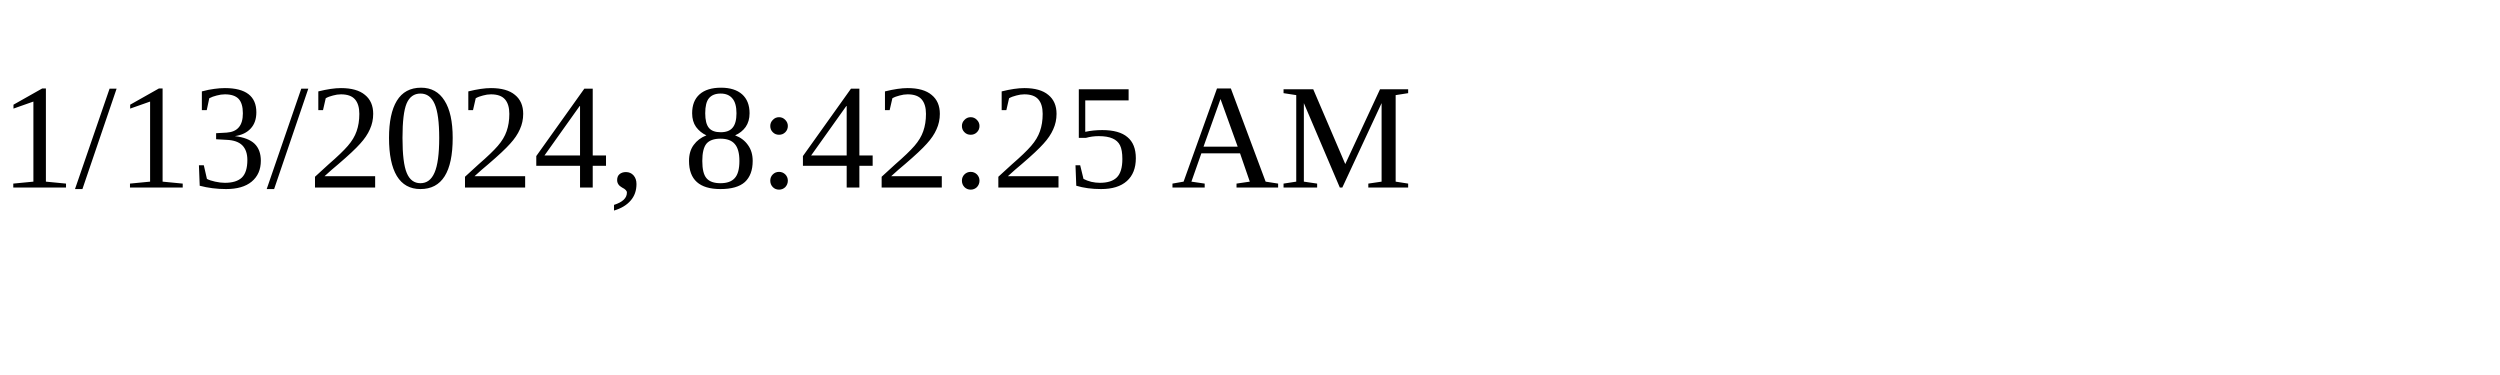
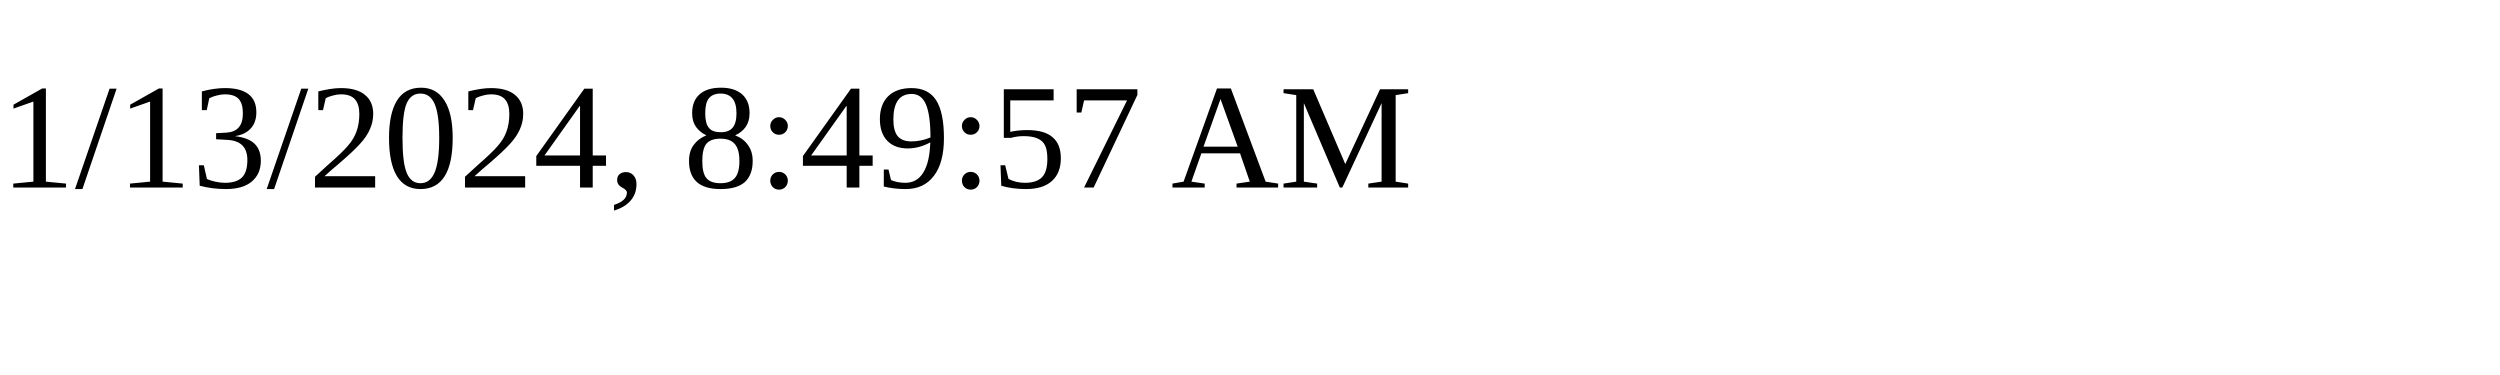
<svg xmlns="http://www.w3.org/2000/svg" height="30" width="200">
-   <text x="0" y="15">1/13/2024, 8:42:25 AM</text>
+   <text x="0" y="15">1/13/2024, 8:49:57 AM</text>
</svg>
